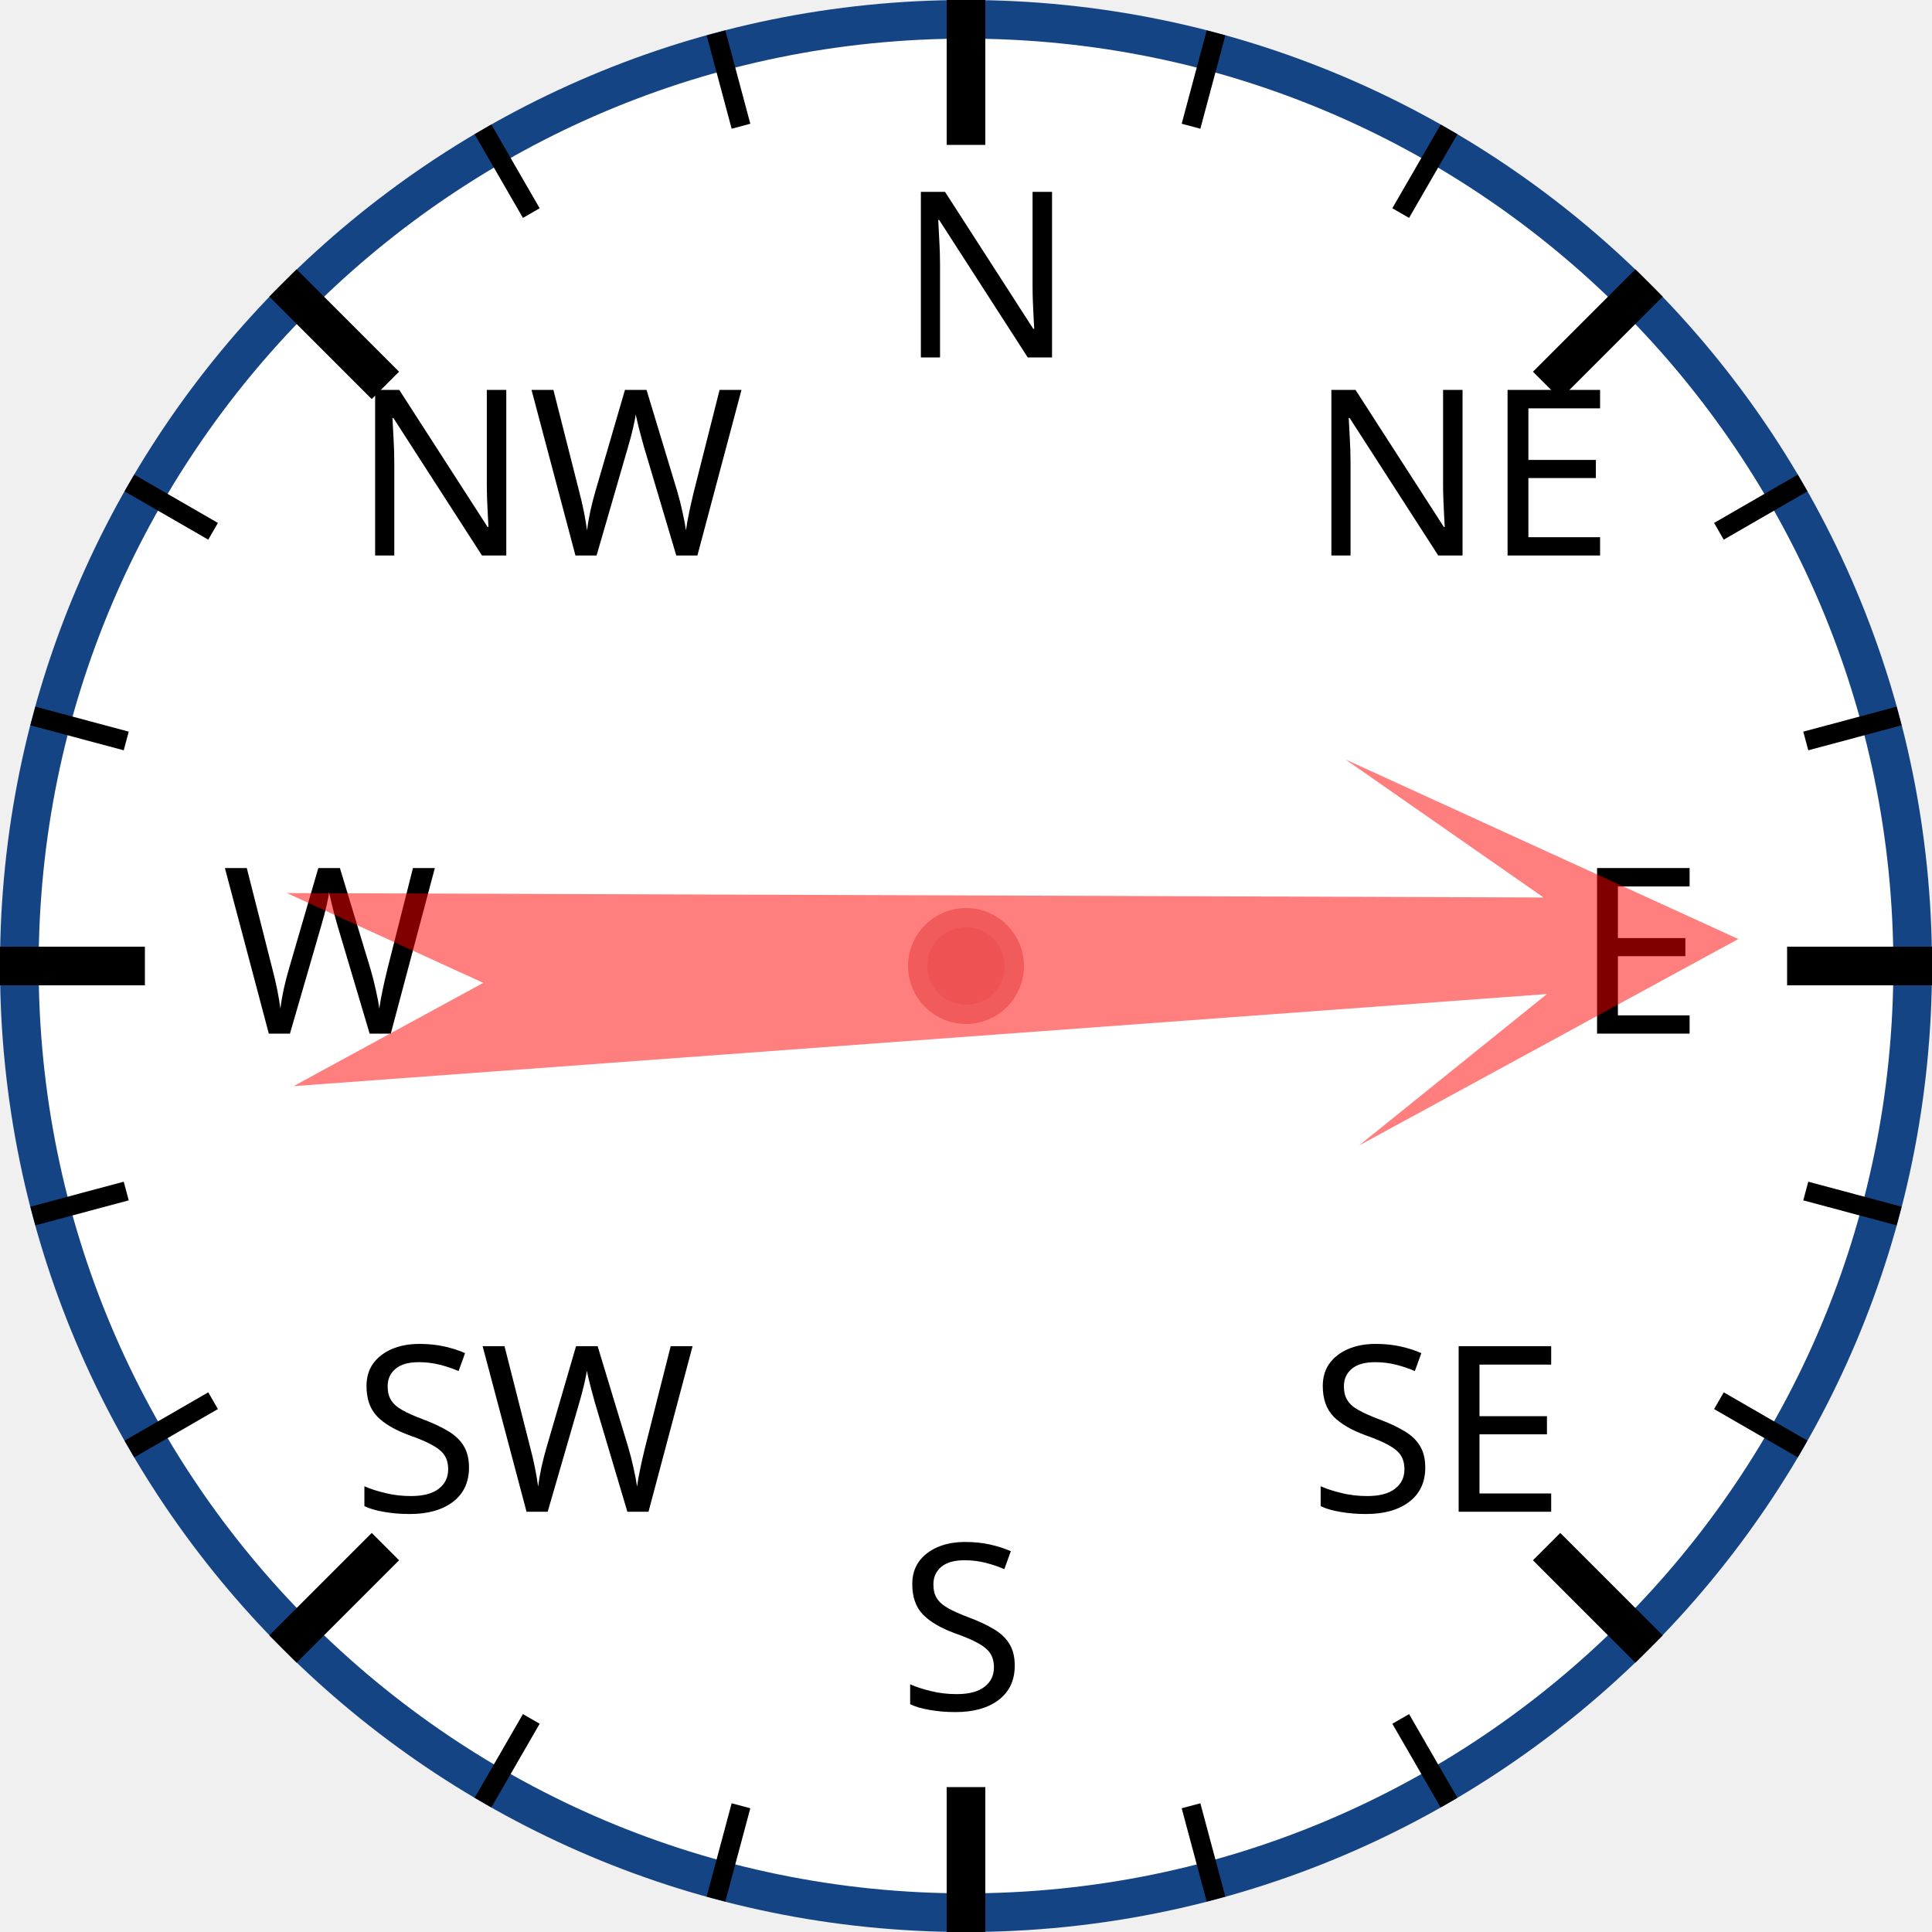
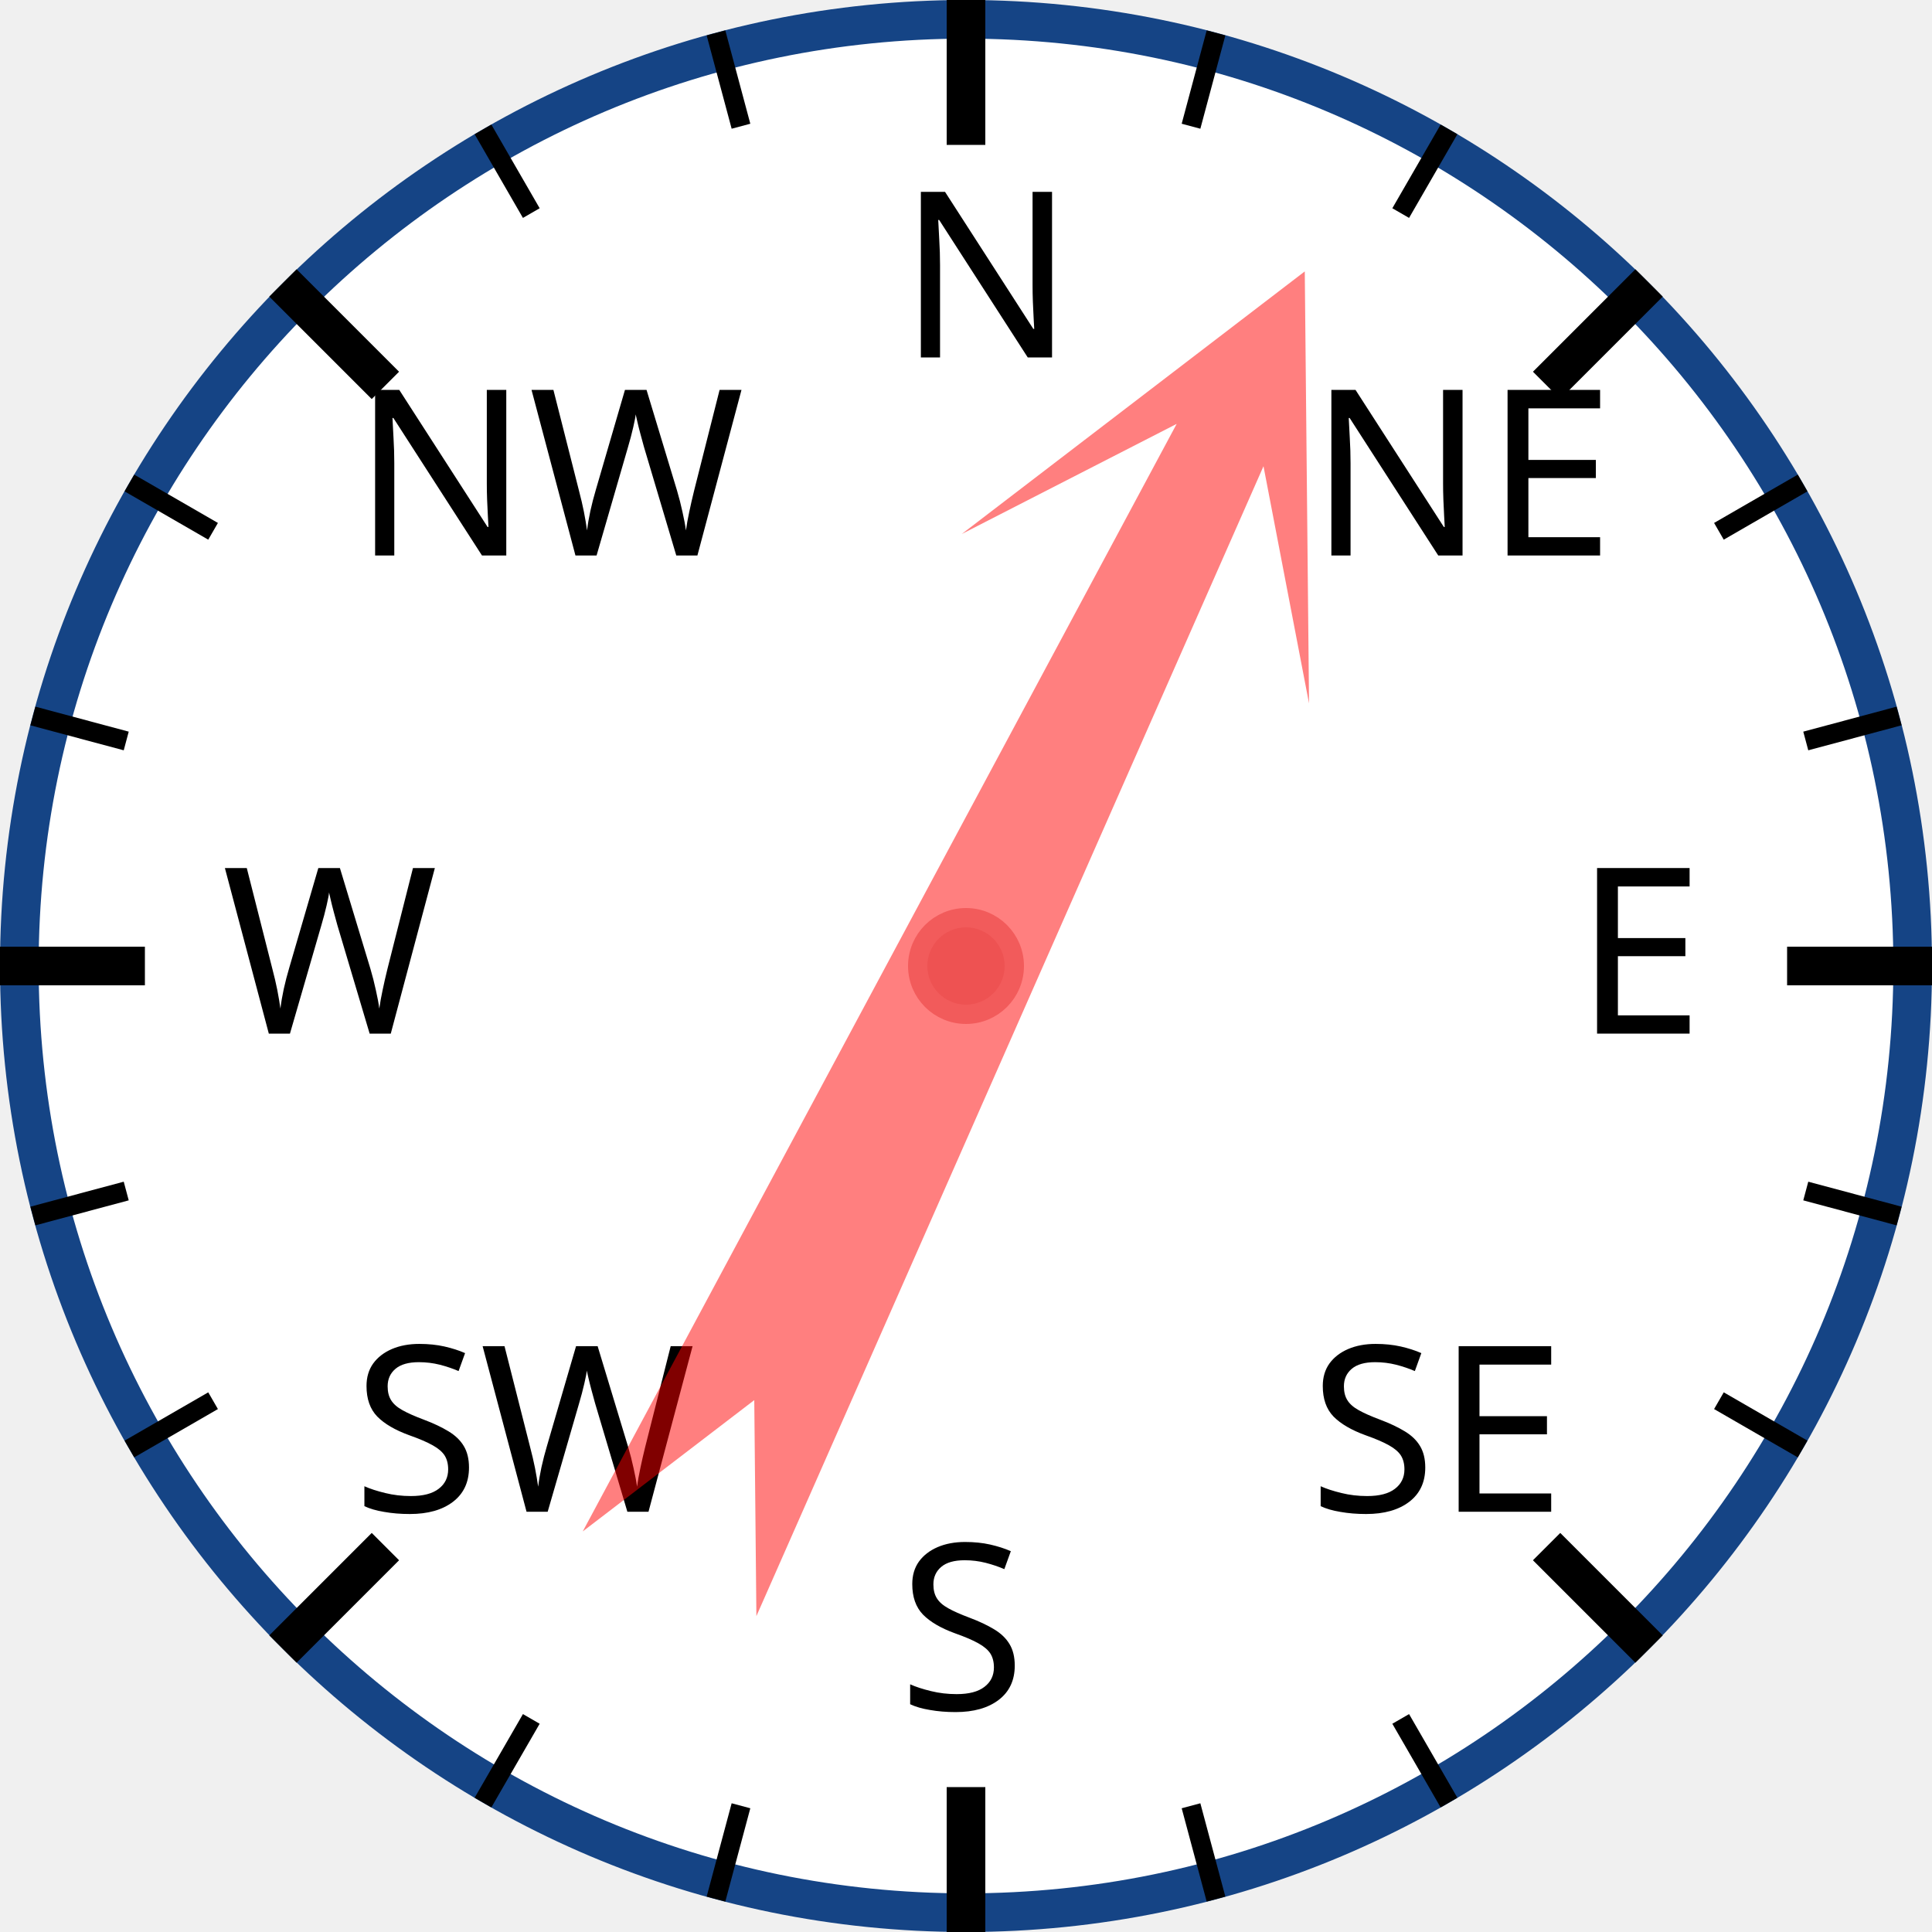
<svg xmlns="http://www.w3.org/2000/svg" width="120px" height="120px" viewBox="0 0 200 200">
  <circle cx="100" cy="100" r="98" style="fill: white; stroke: #154485; stroke-width: 4;" />
  <text x="93.0" y="37.0" style="font-family: sans-serif; font-size: 18pt;">N</text>
  <line x1="100.0" y1="0.0" x2="100.0" y2="15.0" style="stroke: black; stroke-width: 4;" />
  <line x1="74.118" y1="3.407" x2="76.706" y2="13.067" style="stroke: black; stroke-width: 2;" />
  <line x1="50" y1="13.397" x2="55" y2="22.058" style="stroke: black; stroke-width: 2;" />
  <text x="36.503" y="57.503" style="font-family: sans-serif; font-size: 18pt;">NW</text>
  <line x1="29.289" y1="29.289" x2="39.896" y2="39.896" style="stroke: black; stroke-width: 4;" />
  <line x1="13.397" y1="50" x2="22.058" y2="55" style="stroke: black; stroke-width: 2;" />
  <line x1="3.407" y1="74.118" x2="13.067" y2="76.706" style="stroke: black; stroke-width: 2;" />
  <text x="23.0" y="107.0" style="font-family: sans-serif; font-size: 18pt;">W</text>
  <line x1="0.0" y1="100.0" x2="15.0" y2="100.0" style="stroke: black; stroke-width: 4;" />
  <line x1="3.407" y1="125.882" x2="13.067" y2="123.294" style="stroke: black; stroke-width: 2;" />
  <line x1="13.397" y1="150" x2="22.058" y2="145" style="stroke: black; stroke-width: 2;" />
  <text x="36.503" y="156.497" style="font-family: sans-serif; font-size: 18pt;">SW</text>
  <line x1="29.289" y1="170.711" x2="39.896" y2="160.104" style="stroke: black; stroke-width: 4;" />
  <line x1="50" y1="186.603" x2="55" y2="177.942" style="stroke: black; stroke-width: 2;" />
  <line x1="74.118" y1="196.593" x2="76.706" y2="186.933" style="stroke: black; stroke-width: 2;" />
  <text x="93" y="177.0" style="font-family: sans-serif; font-size: 18pt;">S</text>
  <line x1="100" y1="200.0" x2="100" y2="185.0" style="stroke: black; stroke-width: 4;" />
  <line x1="125.882" y1="196.593" x2="123.294" y2="186.933" style="stroke: black; stroke-width: 2;" />
  <line x1="150.0" y1="186.603" x2="145.0" y2="177.942" style="stroke: black; stroke-width: 2;" />
  <text x="135.497" y="156.497" style="font-family: sans-serif; font-size: 18pt;">SE</text>
  <line x1="170.711" y1="170.711" x2="160.104" y2="160.104" style="stroke: black; stroke-width: 4;" />
  <line x1="186.603" y1="150" x2="177.942" y2="145" style="stroke: black; stroke-width: 2;" />
  <line x1="196.593" y1="125.882" x2="186.933" y2="123.294" style="stroke: black; stroke-width: 2;" />
  <text x="163.0" y="107" style="font-family: sans-serif; font-size: 18pt;">E</text>
  <line x1="200.0" y1="100" x2="185.0" y2="100" style="stroke: black; stroke-width: 4;" />
  <line x1="196.593" y1="74.118" x2="186.933" y2="76.706" style="stroke: black; stroke-width: 2;" />
  <line x1="186.603" y1="50" x2="177.942" y2="55" style="stroke: black; stroke-width: 2;" />
  <text x="135.497" y="57.503" style="font-family: sans-serif; font-size: 18pt;">NE</text>
  <line x1="170.711" y1="29.289" x2="160.104" y2="39.896" style="stroke: black; stroke-width: 4;" />
  <line x1="150" y1="13.397" x2="145" y2="22.058" style="stroke: black; stroke-width: 2;" />
  <line x1="125.882" y1="3.407" x2="123.294" y2="13.067" style="stroke: black; stroke-width: 2;" />
-   <polygon points="100 20 120 60 105 40 110 170 100 150 90 170 95 40 80 60" style="fill: red; fill-opacity: 0.5;" transform="rotate(88,100,100)" />
+   <polygon points="100 20 120 60 105 40 110 170 100 150 90 170 95 40 80 60" style="fill: red; fill-opacity: 0.5;" transform="rotate(26,100,100)" />
  <circle cx="100" cy="100" r="5" style="fill: #EE5252; stroke: #F25B5B; stroke-width: 2;" />
</svg>
